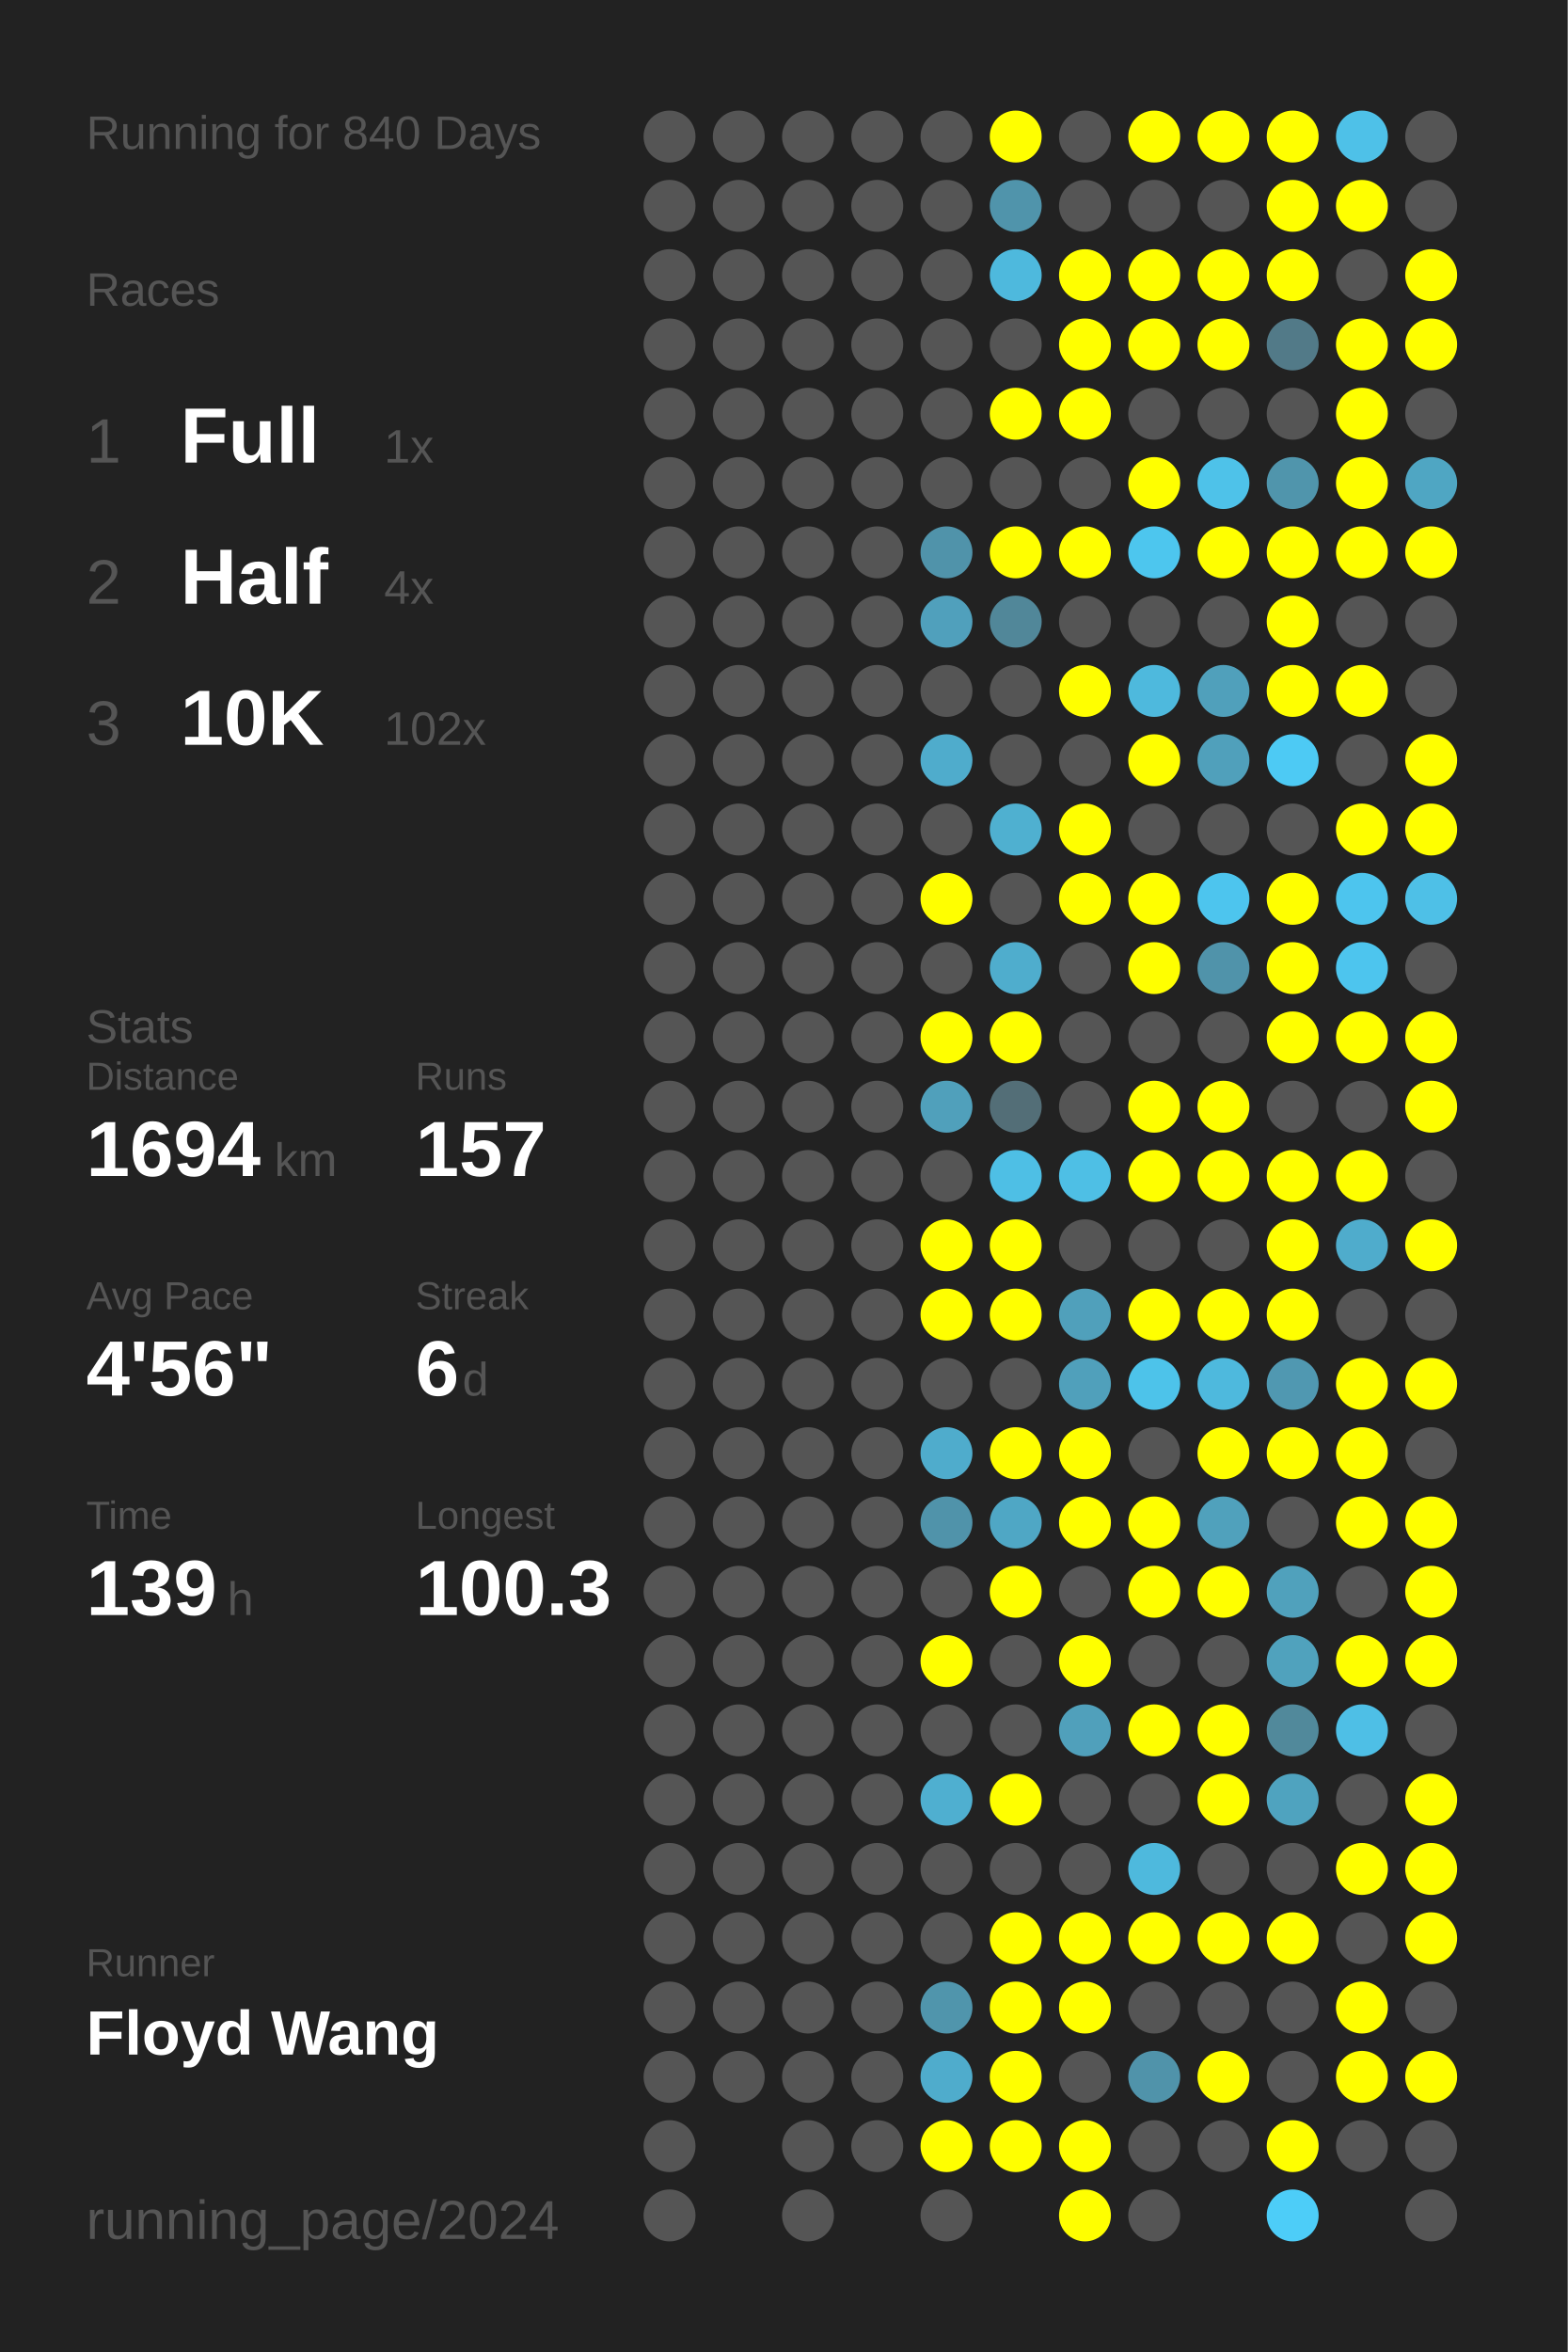
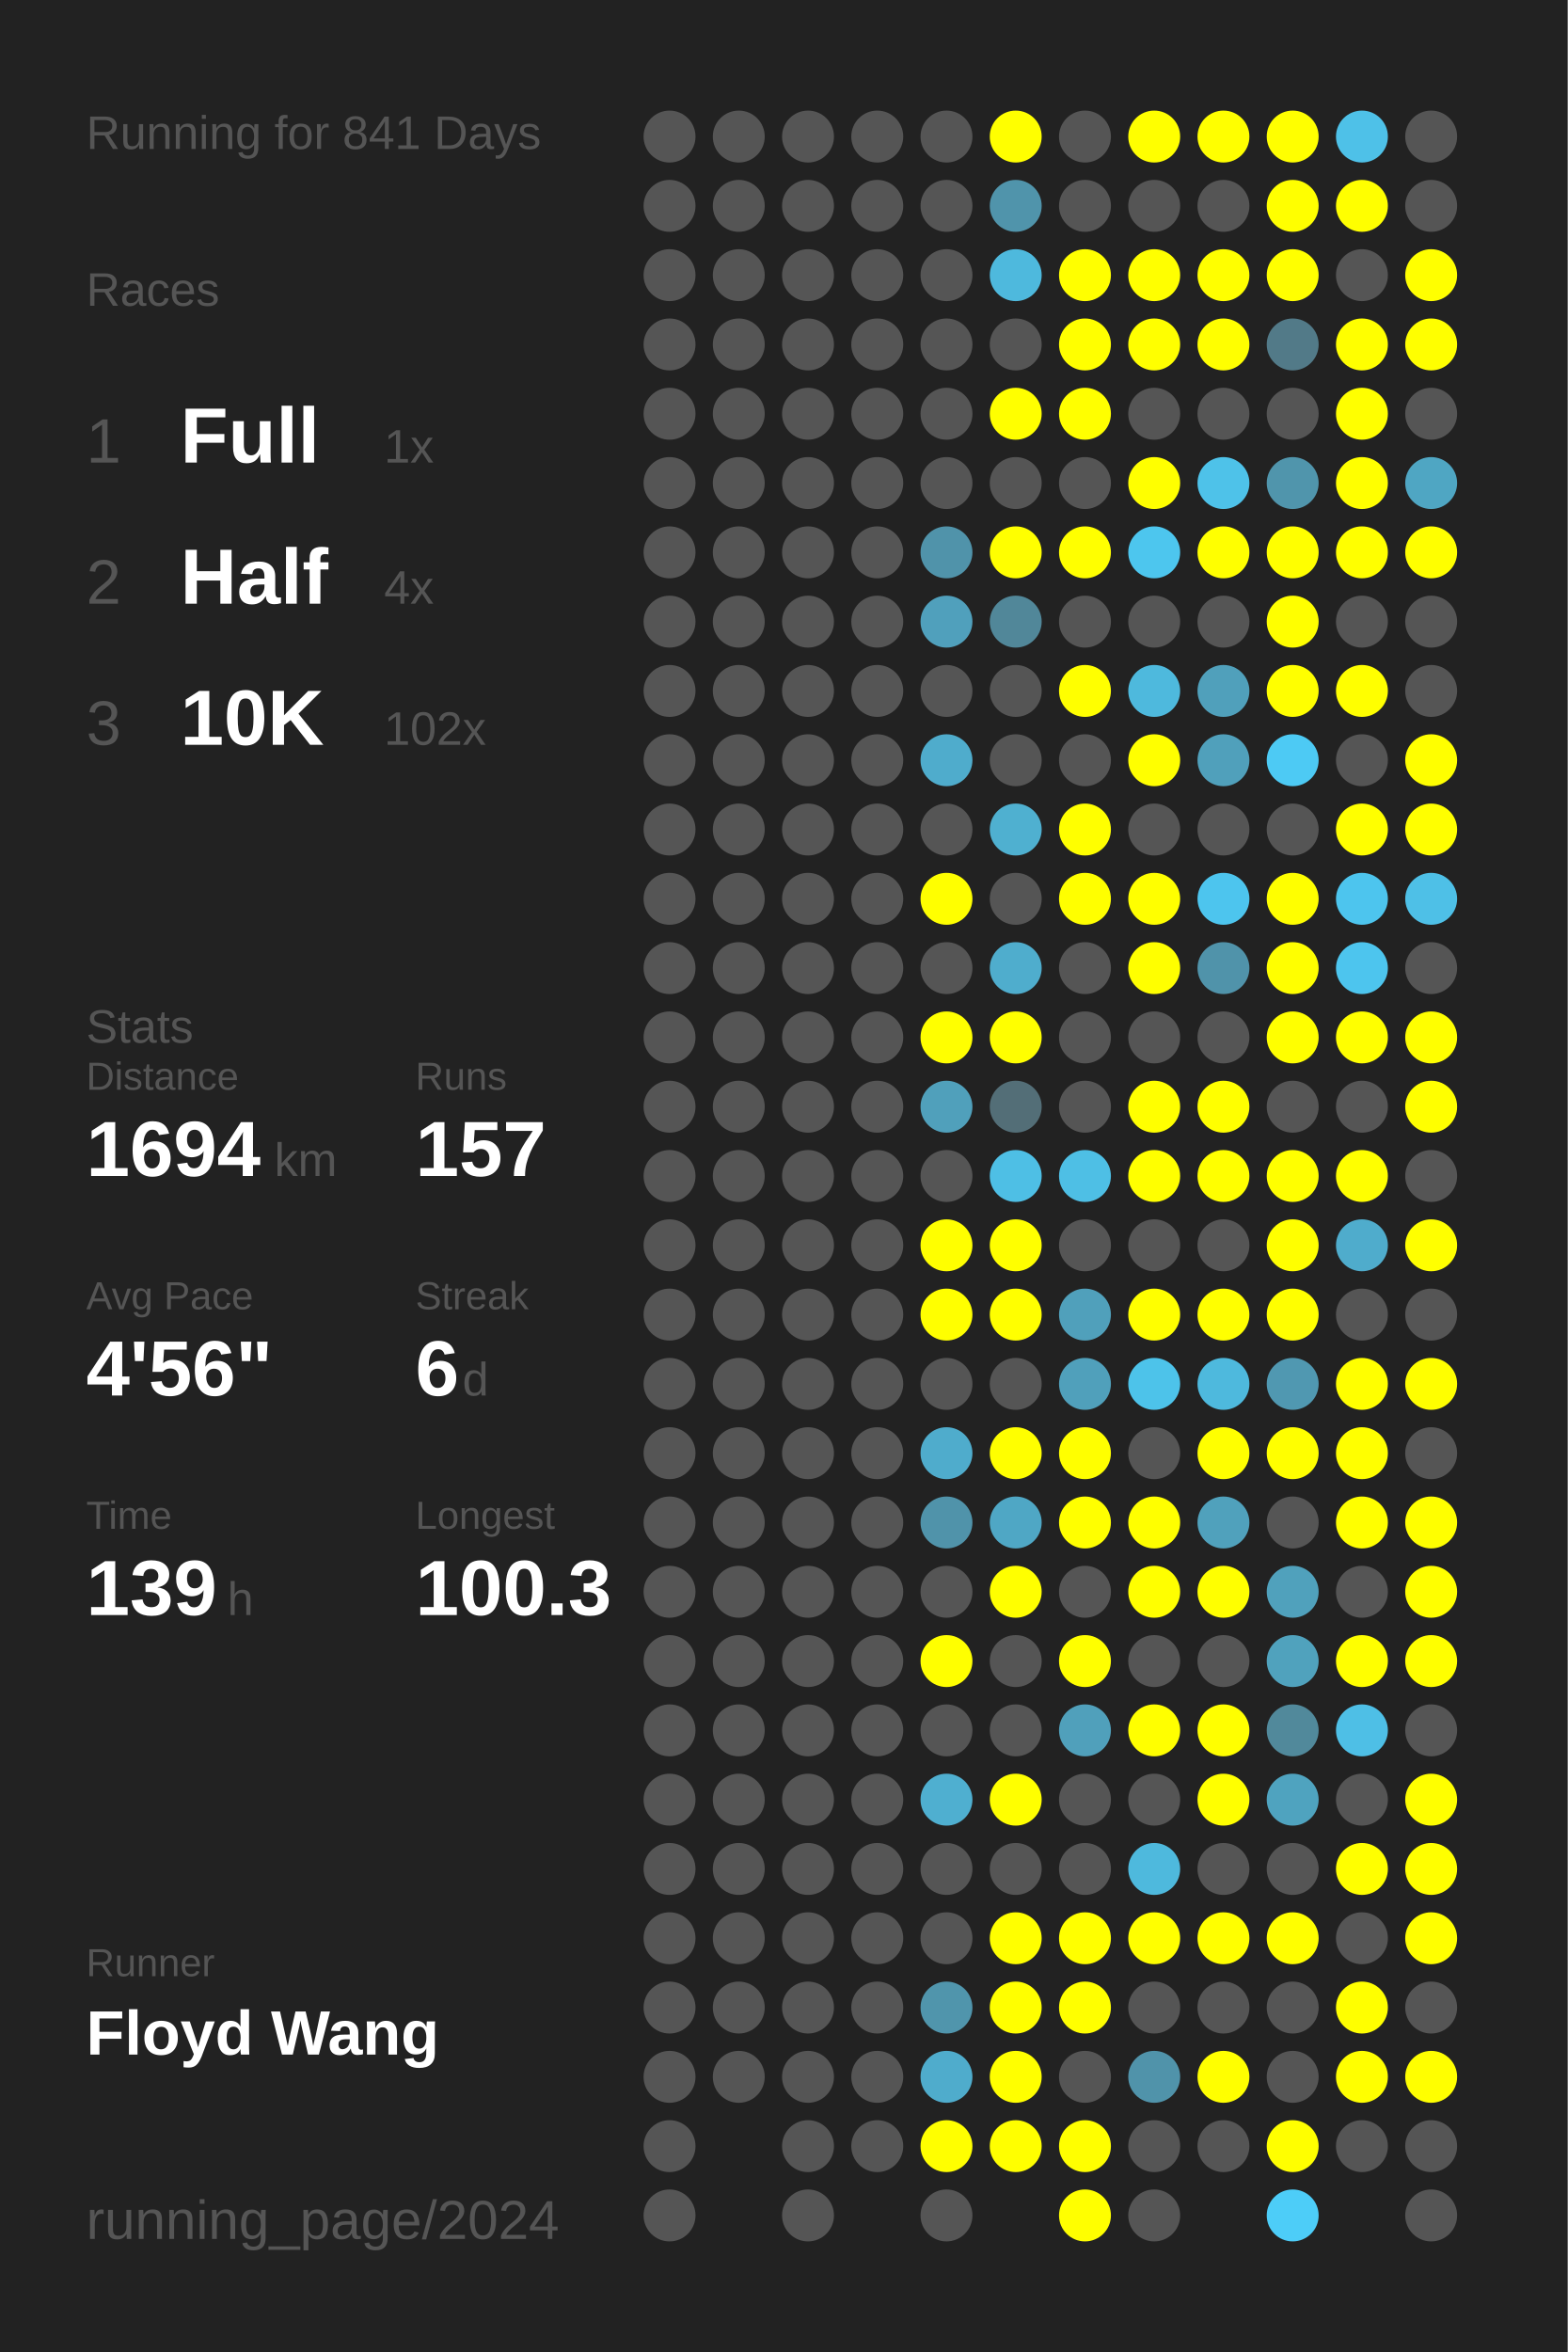
<svg xmlns="http://www.w3.org/2000/svg" baseProfile="full" height="300mm" version="1.1" viewBox="0,0,200,300" width="200mm">
  <defs />
  <rect fill="#222222" height="300" width="200" x="0" y="0" />
-   <text fill="#555555" style="font-size:6px; font-family:Arial;" x="11" y="19">Running for 840 Days</text>
+   <text fill="#555555" style="font-size:6px; font-family:Arial;" x="11" y="19">Running for 841 Days</text>
  <text fill="#555555" style="font-size:6px; font-family:Arial;" x="11" y="39">Races</text>
  <text fill="#555555" style="font-size:8px; font-family:Arial;" x="11" y="59">1</text>
  <text fill="#FFFFFF" style="font-size:10px; font-family:Arial; font-weight:bold;" x="23" y="59">Full</text>
  <text fill="#555555" style="font-size:6px; font-family:Arial;" x="49" y="59">1x</text>
  <text fill="#555555" style="font-size:8px; font-family:Arial;" x="11" y="77">2</text>
  <text fill="#FFFFFF" style="font-size:10px; font-family:Arial; font-weight:bold;" x="23" y="77">Half</text>
  <text fill="#555555" style="font-size:6px; font-family:Arial;" x="49" y="77">4x</text>
  <text fill="#555555" style="font-size:8px; font-family:Arial;" x="11" y="95">3</text>
  <text fill="#FFFFFF" style="font-size:10px; font-family:Arial; font-weight:bold;" x="23" y="95">10K</text>
  <text fill="#555555" style="font-size:6px; font-family:Arial;" x="49" y="95">102x</text>
  <text fill="#555555" style="font-size:6px; font-family:Arial;" x="11" y="133">Stats</text>
  <text fill="#555555" style="font-size:5px; font-family:Arial;" x="11" y="139">Distance</text>
  <text fill="#FFFFFF" style="font-size:10px; font-family:Arial; font-weight:bold;" x="11" y="150">1694</text>
  <text fill="#555555" style="font-size:6px; font-family:Arial;" x="35" y="150">km</text>
  <text fill="#555555" style="font-size:5px; font-family:Arial;" x="53" y="139">Runs</text>
  <text fill="#FFFFFF" style="font-size:10px; font-family:Arial; font-weight:bold;" x="53" y="150">157</text>
  <text fill="#555555" style="font-size:5px; font-family:Arial;" x="11" y="167">Avg Pace</text>
  <text fill="#FFFFFF" style="font-size:10px; font-family:Arial; font-weight:bold;" x="11" y="178">4'56"</text>
  <text fill="#555555" style="font-size:5px; font-family:Arial;" x="53" y="167">Streak</text>
  <text fill="#FFFFFF" style="font-size:10px; font-family:Arial; font-weight:bold;" x="53" y="178">6</text>
  <text fill="#555555" style="font-size:6px; font-family:Arial;" x="59" y="178">d</text>
  <text fill="#555555" style="font-size:5px; font-family:Arial;" x="11" y="195">Time</text>
  <text fill="#FFFFFF" style="font-size:10px; font-family:Arial; font-weight:bold;" x="11" y="206">139</text>
  <text fill="#555555" style="font-size:6px; font-family:Arial;" x="29" y="206">h</text>
  <text fill="#555555" style="font-size:5px; font-family:Arial;" x="53" y="195">Longest</text>
  <text fill="#FFFFFF" style="font-size:10px; font-family:Arial; font-weight:bold;" x="53" y="206">100.3</text>
  <text fill="#555555" style="font-size:5px; font-family:Arial;" x="11" y="252.065">Runner</text>
  <text fill="#FFFFFF" style="font-size:8px; font-family:Arial; font-weight:bold;" x="11" y="262.065">Floyd Wang</text>
  <text fill="#555555" style="font-size:7px; font-family:Arial;" x="11" y="285.581">running_page/2024</text>
  <circle cx="85.417" cy="17.419" fill="#555555" r="3.312" />
  <circle cx="85.417" cy="26.258" fill="#555555" r="3.312" />
  <circle cx="85.417" cy="35.097" fill="#555555" r="3.312" />
  <circle cx="85.417" cy="43.935" fill="#555555" r="3.312" />
  <circle cx="85.417" cy="52.774" fill="#555555" r="3.312" />
  <circle cx="85.417" cy="61.613" fill="#555555" r="3.312" />
  <circle cx="85.417" cy="70.452" fill="#555555" r="3.312" />
  <circle cx="85.417" cy="79.29" fill="#555555" r="3.312" />
  <circle cx="85.417" cy="88.129" fill="#555555" r="3.312" />
  <circle cx="85.417" cy="96.968" fill="#555555" r="3.312" />
  <circle cx="85.417" cy="105.806" fill="#555555" r="3.312" />
  <circle cx="85.417" cy="114.645" fill="#555555" r="3.312" />
  <circle cx="85.417" cy="123.484" fill="#555555" r="3.312" />
  <circle cx="85.417" cy="132.323" fill="#555555" r="3.312" />
  <circle cx="85.417" cy="141.161" fill="#555555" r="3.312" />
  <circle cx="85.417" cy="150" fill="#555555" r="3.312" />
  <circle cx="85.417" cy="158.839" fill="#555555" r="3.312" />
  <circle cx="85.417" cy="167.677" fill="#555555" r="3.312" />
  <circle cx="85.417" cy="176.516" fill="#555555" r="3.312" />
  <circle cx="85.417" cy="185.355" fill="#555555" r="3.312" />
  <circle cx="85.417" cy="194.194" fill="#555555" r="3.312" />
  <circle cx="85.417" cy="203.032" fill="#555555" r="3.312" />
  <circle cx="85.417" cy="211.871" fill="#555555" r="3.312" />
  <circle cx="85.417" cy="220.71" fill="#555555" r="3.312" />
  <circle cx="85.417" cy="229.548" fill="#555555" r="3.312" />
  <circle cx="85.417" cy="238.387" fill="#555555" r="3.312" />
  <circle cx="85.417" cy="247.226" fill="#555555" r="3.312" />
  <circle cx="85.417" cy="256.065" fill="#555555" r="3.312" />
  <circle cx="85.417" cy="264.903" fill="#555555" r="3.312" />
  <circle cx="85.417" cy="273.742" fill="#555555" r="3.312" />
  <circle cx="85.417" cy="282.581" fill="#555555" r="3.312" />
  <circle cx="94.25" cy="17.419" fill="#555555" r="3.312" />
  <circle cx="94.25" cy="26.258" fill="#555555" r="3.312" />
  <circle cx="94.25" cy="35.097" fill="#555555" r="3.312" />
  <circle cx="94.25" cy="43.935" fill="#555555" r="3.312" />
  <circle cx="94.25" cy="52.774" fill="#555555" r="3.312" />
  <circle cx="94.25" cy="61.613" fill="#555555" r="3.312" />
  <circle cx="94.25" cy="70.452" fill="#555555" r="3.312" />
  <circle cx="94.25" cy="79.29" fill="#555555" r="3.312" />
  <circle cx="94.25" cy="88.129" fill="#555555" r="3.312" />
  <circle cx="94.25" cy="96.968" fill="#555555" r="3.312" />
  <circle cx="94.25" cy="105.806" fill="#555555" r="3.312" />
  <circle cx="94.25" cy="114.645" fill="#555555" r="3.312" />
  <circle cx="94.25" cy="123.484" fill="#555555" r="3.312" />
  <circle cx="94.25" cy="132.323" fill="#555555" r="3.312" />
  <circle cx="94.25" cy="141.161" fill="#555555" r="3.312" />
  <circle cx="94.25" cy="150" fill="#555555" r="3.312" />
  <circle cx="94.25" cy="158.839" fill="#555555" r="3.312" />
  <circle cx="94.25" cy="167.677" fill="#555555" r="3.312" />
  <circle cx="94.25" cy="176.516" fill="#555555" r="3.312" />
  <circle cx="94.25" cy="185.355" fill="#555555" r="3.312" />
  <circle cx="94.25" cy="194.194" fill="#555555" r="3.312" />
  <circle cx="94.25" cy="203.032" fill="#555555" r="3.312" />
  <circle cx="94.25" cy="211.871" fill="#555555" r="3.312" />
  <circle cx="94.25" cy="220.71" fill="#555555" r="3.312" />
  <circle cx="94.25" cy="229.548" fill="#555555" r="3.312" />
  <circle cx="94.25" cy="238.387" fill="#555555" r="3.312" />
  <circle cx="94.25" cy="247.226" fill="#555555" r="3.312" />
  <circle cx="94.25" cy="256.065" fill="#555555" r="3.312" />
  <circle cx="94.25" cy="264.903" fill="#555555" r="3.312" />
  <circle cx="103.083" cy="17.419" fill="#555555" r="3.312" />
  <circle cx="103.083" cy="26.258" fill="#555555" r="3.312" />
  <circle cx="103.083" cy="35.097" fill="#555555" r="3.312" />
  <circle cx="103.083" cy="43.935" fill="#555555" r="3.312" />
  <circle cx="103.083" cy="52.774" fill="#555555" r="3.312" />
  <circle cx="103.083" cy="61.613" fill="#555555" r="3.312" />
  <circle cx="103.083" cy="70.452" fill="#555555" r="3.312" />
  <circle cx="103.083" cy="79.29" fill="#555555" r="3.312" />
  <circle cx="103.083" cy="88.129" fill="#555555" r="3.312" />
  <circle cx="103.083" cy="96.968" fill="#555555" r="3.312" />
  <circle cx="103.083" cy="105.806" fill="#555555" r="3.312" />
  <circle cx="103.083" cy="114.645" fill="#555555" r="3.312" />
  <circle cx="103.083" cy="123.484" fill="#555555" r="3.312" />
  <circle cx="103.083" cy="132.323" fill="#555555" r="3.312" />
  <circle cx="103.083" cy="141.161" fill="#555555" r="3.312" />
  <circle cx="103.083" cy="150" fill="#555555" r="3.312" />
  <circle cx="103.083" cy="158.839" fill="#555555" r="3.312" />
  <circle cx="103.083" cy="167.677" fill="#555555" r="3.312" />
  <circle cx="103.083" cy="176.516" fill="#555555" r="3.312" />
  <circle cx="103.083" cy="185.355" fill="#555555" r="3.312" />
  <circle cx="103.083" cy="194.194" fill="#555555" r="3.312" />
  <circle cx="103.083" cy="203.032" fill="#555555" r="3.312" />
  <circle cx="103.083" cy="211.871" fill="#555555" r="3.312" />
  <circle cx="103.083" cy="220.71" fill="#555555" r="3.312" />
  <circle cx="103.083" cy="229.548" fill="#555555" r="3.312" />
  <circle cx="103.083" cy="238.387" fill="#555555" r="3.312" />
  <circle cx="103.083" cy="247.226" fill="#555555" r="3.312" />
  <circle cx="103.083" cy="256.065" fill="#555555" r="3.312" />
  <circle cx="103.083" cy="264.903" fill="#555555" r="3.312" />
  <circle cx="103.083" cy="273.742" fill="#555555" r="3.312" />
  <circle cx="103.083" cy="282.581" fill="#555555" r="3.312" />
  <circle cx="111.917" cy="17.419" fill="#555555" r="3.312" />
  <circle cx="111.917" cy="26.258" fill="#555555" r="3.312" />
  <circle cx="111.917" cy="35.097" fill="#555555" r="3.312" />
  <circle cx="111.917" cy="43.935" fill="#555555" r="3.312" />
  <circle cx="111.917" cy="52.774" fill="#555555" r="3.312" />
  <circle cx="111.917" cy="61.613" fill="#555555" r="3.312" />
  <circle cx="111.917" cy="70.452" fill="#555555" r="3.312" />
  <circle cx="111.917" cy="79.29" fill="#555555" r="3.312" />
  <circle cx="111.917" cy="88.129" fill="#555555" r="3.312" />
  <circle cx="111.917" cy="96.968" fill="#555555" r="3.312" />
  <circle cx="111.917" cy="105.806" fill="#555555" r="3.312" />
  <circle cx="111.917" cy="114.645" fill="#555555" r="3.312" />
  <circle cx="111.917" cy="123.484" fill="#555555" r="3.312" />
  <circle cx="111.917" cy="132.323" fill="#555555" r="3.312" />
  <circle cx="111.917" cy="141.161" fill="#555555" r="3.312" />
  <circle cx="111.917" cy="150" fill="#555555" r="3.312" />
  <circle cx="111.917" cy="158.839" fill="#555555" r="3.312" />
  <circle cx="111.917" cy="167.677" fill="#555555" r="3.312" />
  <circle cx="111.917" cy="176.516" fill="#555555" r="3.312" />
  <circle cx="111.917" cy="185.355" fill="#555555" r="3.312" />
  <circle cx="111.917" cy="194.194" fill="#555555" r="3.312" />
  <circle cx="111.917" cy="203.032" fill="#555555" r="3.312" />
  <circle cx="111.917" cy="211.871" fill="#555555" r="3.312" />
  <circle cx="111.917" cy="220.71" fill="#555555" r="3.312" />
  <circle cx="111.917" cy="229.548" fill="#555555" r="3.312" />
  <circle cx="111.917" cy="238.387" fill="#555555" r="3.312" />
  <circle cx="111.917" cy="247.226" fill="#555555" r="3.312" />
  <circle cx="111.917" cy="256.065" fill="#555555" r="3.312" />
  <circle cx="111.917" cy="264.903" fill="#555555" r="3.312" />
  <circle cx="111.917" cy="273.742" fill="#555555" r="3.312" />
  <circle cx="120.75" cy="17.419" fill="#555555" r="3.312" />
  <circle cx="120.75" cy="26.258" fill="#555555" r="3.312" />
  <circle cx="120.75" cy="35.097" fill="#555555" r="3.312" />
  <circle cx="120.75" cy="43.935" fill="#555555" r="3.312" />
  <circle cx="120.75" cy="52.774" fill="#555555" r="3.312" />
  <circle cx="120.75" cy="61.613" fill="#555555" r="3.312" />
  <circle cx="120.75" cy="70.452" fill="#5093aa" r="3.312" />
  <circle cx="120.75" cy="79.29" fill="#50a0bc" r="3.312" />
  <circle cx="120.75" cy="88.129" fill="#555555" r="3.312" />
  <circle cx="120.75" cy="96.968" fill="#4faccc" r="3.312" />
  <circle cx="120.75" cy="105.806" fill="#555555" r="3.312" />
  <circle cx="120.75" cy="114.645" fill="#FFFF00" r="3.312" />
  <circle cx="120.75" cy="123.484" fill="#555555" r="3.312" />
  <circle cx="120.75" cy="132.323" fill="#FFFF00" r="3.312" />
  <circle cx="120.75" cy="141.161" fill="#50a0bb" r="3.312" />
  <circle cx="120.75" cy="150" fill="#555555" r="3.312" />
  <circle cx="120.75" cy="158.839" fill="#FFFF00" r="3.312" />
  <circle cx="120.75" cy="167.677" fill="#FFFF00" r="3.312" />
  <circle cx="120.75" cy="176.516" fill="#555555" r="3.312" />
  <circle cx="120.75" cy="185.355" fill="#4faccc" r="3.312" />
  <circle cx="120.75" cy="194.194" fill="#5093aa" r="3.312" />
  <circle cx="120.75" cy="203.032" fill="#555555" r="3.312" />
  <circle cx="120.75" cy="211.871" fill="#FFFF00" r="3.312" />
  <circle cx="120.75" cy="220.71" fill="#555555" r="3.312" />
  <circle cx="120.75" cy="229.548" fill="#4fafd0" r="3.312" />
  <circle cx="120.75" cy="238.387" fill="#555555" r="3.312" />
  <circle cx="120.75" cy="247.226" fill="#555555" r="3.312" />
  <circle cx="120.75" cy="256.065" fill="#5095ac" r="3.312" />
  <circle cx="120.75" cy="264.903" fill="#4faccc" r="3.312" />
  <circle cx="120.75" cy="273.742" fill="#FFFF00" r="3.312" />
  <circle cx="120.75" cy="282.581" fill="#555555" r="3.312" />
  <circle cx="129.583" cy="17.419" fill="#FFFF00" r="3.312" />
  <circle cx="129.583" cy="26.258" fill="#5094ab" r="3.312" />
  <circle cx="129.583" cy="35.097" fill="#4eb9dd" r="3.312" />
  <circle cx="129.583" cy="43.935" fill="#555555" r="3.312" />
  <circle cx="129.583" cy="52.774" fill="#FFFF00" r="3.312" />
  <circle cx="129.583" cy="61.613" fill="#555555" r="3.312" />
  <circle cx="129.583" cy="70.452" fill="#FFFF00" r="3.312" />
  <circle cx="129.583" cy="79.29" fill="#518799" r="3.312" />
  <circle cx="129.583" cy="88.129" fill="#555555" r="3.312" />
  <circle cx="129.583" cy="96.968" fill="#555555" r="3.312" />
  <circle cx="129.583" cy="105.806" fill="#4fb0d0" r="3.312" />
  <circle cx="129.583" cy="114.645" fill="#555555" r="3.312" />
  <circle cx="129.583" cy="123.484" fill="#4fadcd" r="3.312" />
  <circle cx="129.583" cy="132.323" fill="#FFFF00" r="3.312" />
  <circle cx="129.583" cy="141.161" fill="#536e77" r="3.312" />
  <circle cx="129.583" cy="150" fill="#4ebfe5" r="3.312" />
  <circle cx="129.583" cy="158.839" fill="#FFFF00" r="3.312" />
  <circle cx="129.583" cy="167.677" fill="#FFFF00" r="3.312" />
  <circle cx="129.583" cy="176.516" fill="#555555" r="3.312" />
  <circle cx="129.583" cy="185.355" fill="#FFFF00" r="3.312" />
  <circle cx="129.583" cy="194.194" fill="#4fa7c5" r="3.312" />
  <circle cx="129.583" cy="203.032" fill="#FFFF00" r="3.312" />
  <circle cx="129.583" cy="211.871" fill="#555555" r="3.312" />
  <circle cx="129.583" cy="220.71" fill="#555555" r="3.312" />
  <circle cx="129.583" cy="229.548" fill="#FFFF00" r="3.312" />
  <circle cx="129.583" cy="238.387" fill="#555555" r="3.312" />
  <circle cx="129.583" cy="247.226" fill="#FFFF00" r="3.312" />
  <circle cx="129.583" cy="256.065" fill="#FFFF00" r="3.312" />
  <circle cx="129.583" cy="264.903" fill="#FFFF00" r="3.312" />
  <circle cx="129.583" cy="273.742" fill="#FFFF00" r="3.312" />
  <circle cx="138.417" cy="17.419" fill="#555555" r="3.312" />
  <circle cx="138.417" cy="26.258" fill="#555555" r="3.312" />
  <circle cx="138.417" cy="35.097" fill="#FFFF00" r="3.312" />
  <circle cx="138.417" cy="43.935" fill="#FFFF00" r="3.312" />
  <circle cx="138.417" cy="52.774" fill="#FFFF00" r="3.312" />
  <circle cx="138.417" cy="61.613" fill="#555555" r="3.312" />
  <circle cx="138.417" cy="70.452" fill="#FFFF00" r="3.312" />
  <circle cx="138.417" cy="79.29" fill="#555555" r="3.312" />
  <circle cx="138.417" cy="88.129" fill="#FFFF00" r="3.312" />
  <circle cx="138.417" cy="96.968" fill="#555555" r="3.312" />
  <circle cx="138.417" cy="105.806" fill="#FFFF00" r="3.312" />
  <circle cx="138.417" cy="114.645" fill="#FFFF00" r="3.312" />
  <circle cx="138.417" cy="123.484" fill="#555555" r="3.312" />
  <circle cx="138.417" cy="132.323" fill="#555555" r="3.312" />
  <circle cx="138.417" cy="141.161" fill="#555555" r="3.312" />
  <circle cx="138.417" cy="150" fill="#4ebfe5" r="3.312" />
  <circle cx="138.417" cy="158.839" fill="#555555" r="3.312" />
  <circle cx="138.417" cy="167.677" fill="#50a0bb" r="3.312" />
  <circle cx="138.417" cy="176.516" fill="#50a0bb" r="3.312" />
  <circle cx="138.417" cy="185.355" fill="#FFFF00" r="3.312" />
  <circle cx="138.417" cy="194.194" fill="#FFFF00" r="3.312" />
  <circle cx="138.417" cy="203.032" fill="#555555" r="3.312" />
  <circle cx="138.417" cy="211.871" fill="#FFFF00" r="3.312" />
  <circle cx="138.417" cy="220.71" fill="#50a0bb" r="3.312" />
  <circle cx="138.417" cy="229.548" fill="#555555" r="3.312" />
  <circle cx="138.417" cy="238.387" fill="#555555" r="3.312" />
  <circle cx="138.417" cy="247.226" fill="#FFFF00" r="3.312" />
  <circle cx="138.417" cy="256.065" fill="#FFFF00" r="3.312" />
  <circle cx="138.417" cy="264.903" fill="#555555" r="3.312" />
  <circle cx="138.417" cy="273.742" fill="#FFFF00" r="3.312" />
  <circle cx="138.417" cy="282.581" fill="#FFFF00" r="3.312" />
  <circle cx="147.25" cy="17.419" fill="#FFFF00" r="3.312" />
  <circle cx="147.25" cy="26.258" fill="#555555" r="3.312" />
  <circle cx="147.25" cy="35.097" fill="#FFFF00" r="3.312" />
  <circle cx="147.25" cy="43.935" fill="#FFFF00" r="3.312" />
  <circle cx="147.25" cy="52.774" fill="#555555" r="3.312" />
  <circle cx="147.25" cy="61.613" fill="#FFFF00" r="3.312" />
  <circle cx="147.25" cy="70.452" fill="#4dc6ee" r="3.312" />
  <circle cx="147.25" cy="79.29" fill="#555555" r="3.312" />
  <circle cx="147.25" cy="88.129" fill="#4eb9dd" r="3.312" />
  <circle cx="147.25" cy="96.968" fill="#FFFF00" r="3.312" />
  <circle cx="147.25" cy="105.806" fill="#555555" r="3.312" />
  <circle cx="147.25" cy="114.645" fill="#FFFF00" r="3.312" />
  <circle cx="147.25" cy="123.484" fill="#FFFF00" r="3.312" />
  <circle cx="147.25" cy="132.323" fill="#555555" r="3.312" />
  <circle cx="147.25" cy="141.161" fill="#FFFF00" r="3.312" />
  <circle cx="147.25" cy="150" fill="#FFFF00" r="3.312" />
  <circle cx="147.25" cy="158.839" fill="#555555" r="3.312" />
  <circle cx="147.25" cy="167.677" fill="#FFFF00" r="3.312" />
  <circle cx="147.25" cy="176.516" fill="#4dc3ea" r="3.312" />
  <circle cx="147.25" cy="185.355" fill="#555555" r="3.312" />
  <circle cx="147.25" cy="194.194" fill="#FFFF00" r="3.312" />
  <circle cx="147.25" cy="203.032" fill="#FFFF00" r="3.312" />
  <circle cx="147.25" cy="211.871" fill="#555555" r="3.312" />
  <circle cx="147.25" cy="220.71" fill="#FFFF00" r="3.312" />
  <circle cx="147.25" cy="229.548" fill="#555555" r="3.312" />
  <circle cx="147.25" cy="238.387" fill="#4eb9dd" r="3.312" />
  <circle cx="147.25" cy="247.226" fill="#FFFF00" r="3.312" />
  <circle cx="147.25" cy="256.065" fill="#555555" r="3.312" />
  <circle cx="147.25" cy="264.903" fill="#5093aa" r="3.312" />
  <circle cx="147.25" cy="273.742" fill="#555555" r="3.312" />
  <circle cx="147.25" cy="282.581" fill="#555555" r="3.312" />
  <circle cx="156.083" cy="17.419" fill="#FFFF00" r="3.312" />
  <circle cx="156.083" cy="26.258" fill="#555555" r="3.312" />
  <circle cx="156.083" cy="35.097" fill="#FFFF00" r="3.312" />
  <circle cx="156.083" cy="43.935" fill="#FFFF00" r="3.312" />
  <circle cx="156.083" cy="52.774" fill="#555555" r="3.312" />
  <circle cx="156.083" cy="61.613" fill="#4ec2e9" r="3.312" />
  <circle cx="156.083" cy="70.452" fill="#FFFF00" r="3.312" />
  <circle cx="156.083" cy="79.29" fill="#555555" r="3.312" />
  <circle cx="156.083" cy="88.129" fill="#50a0bb" r="3.312" />
  <circle cx="156.083" cy="96.968" fill="#50a0bb" r="3.312" />
  <circle cx="156.083" cy="105.806" fill="#555555" r="3.312" />
  <circle cx="156.083" cy="114.645" fill="#4dc5ee" r="3.312" />
  <circle cx="156.083" cy="123.484" fill="#5093aa" r="3.312" />
  <circle cx="156.083" cy="132.323" fill="#555555" r="3.312" />
  <circle cx="156.083" cy="141.161" fill="#FFFF00" r="3.312" />
  <circle cx="156.083" cy="150" fill="#FFFF00" r="3.312" />
  <circle cx="156.083" cy="158.839" fill="#555555" r="3.312" />
  <circle cx="156.083" cy="167.677" fill="#FFFF00" r="3.312" />
  <circle cx="156.083" cy="176.516" fill="#4eb9dd" r="3.312" />
  <circle cx="156.083" cy="185.355" fill="#FFFF00" r="3.312" />
  <circle cx="156.083" cy="194.194" fill="#50a1bc" r="3.312" />
  <circle cx="156.083" cy="203.032" fill="#FFFF00" r="3.312" />
  <circle cx="156.083" cy="211.871" fill="#555555" r="3.312" />
  <circle cx="156.083" cy="220.71" fill="#FFFF00" r="3.312" />
  <circle cx="156.083" cy="229.548" fill="#FFFF00" r="3.312" />
  <circle cx="156.083" cy="238.387" fill="#555555" r="3.312" />
  <circle cx="156.083" cy="247.226" fill="#FFFF00" r="3.312" />
  <circle cx="156.083" cy="256.065" fill="#555555" r="3.312" />
  <circle cx="156.083" cy="264.903" fill="#FFFF00" r="3.312" />
  <circle cx="156.083" cy="273.742" fill="#555555" r="3.312" />
  <circle cx="164.917" cy="17.419" fill="#FFFF00" r="3.312" />
  <circle cx="164.917" cy="26.258" fill="#FFFF00" r="3.312" />
  <circle cx="164.917" cy="35.097" fill="#FFFF00" r="3.312" />
  <circle cx="164.917" cy="43.935" fill="#527a88" r="3.312" />
  <circle cx="164.917" cy="52.774" fill="#555555" r="3.312" />
  <circle cx="164.917" cy="61.613" fill="#5095ac" r="3.312" />
  <circle cx="164.917" cy="70.452" fill="#FFFF00" r="3.312" />
  <circle cx="164.917" cy="79.29" fill="#FFFF00" r="3.312" />
  <circle cx="164.917" cy="88.129" fill="#FFFF00" r="3.312" />
  <circle cx="164.917" cy="96.968" fill="#4dcaf4" r="3.312" />
  <circle cx="164.917" cy="105.806" fill="#555555" r="3.312" />
  <circle cx="164.917" cy="114.645" fill="#FFFF00" r="3.312" />
  <circle cx="164.917" cy="123.484" fill="#FFFF00" r="3.312" />
  <circle cx="164.917" cy="132.323" fill="#FFFF00" r="3.312" />
  <circle cx="164.917" cy="141.161" fill="#555555" r="3.312" />
  <circle cx="164.917" cy="150" fill="#FFFF00" r="3.312" />
  <circle cx="164.917" cy="158.839" fill="#FFFF00" r="3.312" />
  <circle cx="164.917" cy="167.677" fill="#FFFF00" r="3.312" />
  <circle cx="164.917" cy="176.516" fill="#5098b1" r="3.312" />
  <circle cx="164.917" cy="185.355" fill="#FFFF00" r="3.312" />
  <circle cx="164.917" cy="194.194" fill="#555555" r="3.312" />
  <circle cx="164.917" cy="203.032" fill="#50a1bc" r="3.312" />
  <circle cx="164.917" cy="211.871" fill="#50a2bd" r="3.312" />
  <circle cx="164.917" cy="220.71" fill="#51899b" r="3.312" />
  <circle cx="164.917" cy="229.548" fill="#4fa3bf" r="3.312" />
  <circle cx="164.917" cy="238.387" fill="#555555" r="3.312" />
  <circle cx="164.917" cy="247.226" fill="#FFFF00" r="3.312" />
  <circle cx="164.917" cy="256.065" fill="#555555" r="3.312" />
  <circle cx="164.917" cy="264.903" fill="#555555" r="3.312" />
  <circle cx="164.917" cy="273.742" fill="#FFFF00" r="3.312" />
  <circle cx="164.917" cy="282.581" fill="#4dcdf8" r="3.312" />
  <circle cx="173.75" cy="17.419" fill="#4ec1e8" r="3.312" />
  <circle cx="173.75" cy="26.258" fill="#FFFF00" r="3.312" />
  <circle cx="173.75" cy="35.097" fill="#555555" r="3.312" />
  <circle cx="173.75" cy="43.935" fill="#FFFF00" r="3.312" />
  <circle cx="173.75" cy="52.774" fill="#FFFF00" r="3.312" />
  <circle cx="173.75" cy="61.613" fill="#FFFF00" r="3.312" />
  <circle cx="173.75" cy="70.452" fill="#FFFF00" r="3.312" />
  <circle cx="173.75" cy="79.29" fill="#555555" r="3.312" />
  <circle cx="173.75" cy="88.129" fill="#FFFF00" r="3.312" />
  <circle cx="173.75" cy="96.968" fill="#555555" r="3.312" />
  <circle cx="173.75" cy="105.806" fill="#FFFF00" r="3.312" />
  <circle cx="173.75" cy="114.645" fill="#4dc5ee" r="3.312" />
  <circle cx="173.75" cy="123.484" fill="#4dc5ee" r="3.312" />
  <circle cx="173.75" cy="132.323" fill="#FFFF00" r="3.312" />
  <circle cx="173.75" cy="141.161" fill="#555555" r="3.312" />
  <circle cx="173.75" cy="150" fill="#FFFF00" r="3.312" />
  <circle cx="173.75" cy="158.839" fill="#4faccc" r="3.312" />
  <circle cx="173.75" cy="167.677" fill="#555555" r="3.312" />
  <circle cx="173.75" cy="176.516" fill="#FFFF00" r="3.312" />
  <circle cx="173.75" cy="185.355" fill="#FFFF00" r="3.312" />
  <circle cx="173.75" cy="194.194" fill="#FFFF00" r="3.312" />
  <circle cx="173.75" cy="203.032" fill="#555555" r="3.312" />
  <circle cx="173.75" cy="211.871" fill="#FFFF00" r="3.312" />
  <circle cx="173.75" cy="220.71" fill="#4ebfe6" r="3.312" />
  <circle cx="173.75" cy="229.548" fill="#555555" r="3.312" />
  <circle cx="173.75" cy="238.387" fill="#FFFF00" r="3.312" />
  <circle cx="173.75" cy="247.226" fill="#555555" r="3.312" />
  <circle cx="173.75" cy="256.065" fill="#FFFF00" r="3.312" />
  <circle cx="173.75" cy="264.903" fill="#FFFF00" r="3.312" />
  <circle cx="173.75" cy="273.742" fill="#555555" r="3.312" />
  <circle cx="182.583" cy="17.419" fill="#555555" r="3.312" />
  <circle cx="182.583" cy="26.258" fill="#555555" r="3.312" />
  <circle cx="182.583" cy="35.097" fill="#FFFF00" r="3.312" />
  <circle cx="182.583" cy="43.935" fill="#FFFF00" r="3.312" />
  <circle cx="182.583" cy="52.774" fill="#555555" r="3.312" />
  <circle cx="182.583" cy="61.613" fill="#4fa6c3" r="3.312" />
  <circle cx="182.583" cy="70.452" fill="#FFFF00" r="3.312" />
  <circle cx="182.583" cy="79.29" fill="#555555" r="3.312" />
  <circle cx="182.583" cy="88.129" fill="#555555" r="3.312" />
  <circle cx="182.583" cy="96.968" fill="#FFFF00" r="3.312" />
  <circle cx="182.583" cy="105.806" fill="#FFFF00" r="3.312" />
  <circle cx="182.583" cy="114.645" fill="#4ec0e7" r="3.312" />
  <circle cx="182.583" cy="123.484" fill="#555555" r="3.312" />
  <circle cx="182.583" cy="132.323" fill="#FFFF00" r="3.312" />
  <circle cx="182.583" cy="141.161" fill="#FFFF00" r="3.312" />
  <circle cx="182.583" cy="150" fill="#555555" r="3.312" />
  <circle cx="182.583" cy="158.839" fill="#FFFF00" r="3.312" />
  <circle cx="182.583" cy="167.677" fill="#555555" r="3.312" />
  <circle cx="182.583" cy="176.516" fill="#FFFF00" r="3.312" />
  <circle cx="182.583" cy="185.355" fill="#555555" r="3.312" />
  <circle cx="182.583" cy="194.194" fill="#FFFF00" r="3.312" />
  <circle cx="182.583" cy="203.032" fill="#FFFF00" r="3.312" />
  <circle cx="182.583" cy="211.871" fill="#FFFF00" r="3.312" />
  <circle cx="182.583" cy="220.71" fill="#555555" r="3.312" />
  <circle cx="182.583" cy="229.548" fill="#FFFF00" r="3.312" />
  <circle cx="182.583" cy="238.387" fill="#FFFF00" r="3.312" />
  <circle cx="182.583" cy="247.226" fill="#FFFF00" r="3.312" />
  <circle cx="182.583" cy="256.065" fill="#555555" r="3.312" />
  <circle cx="182.583" cy="264.903" fill="#FFFF00" r="3.312" />
  <circle cx="182.583" cy="273.742" fill="#555555" r="3.312" />
  <circle cx="182.583" cy="282.581" fill="#555555" r="3.312" />
</svg>
